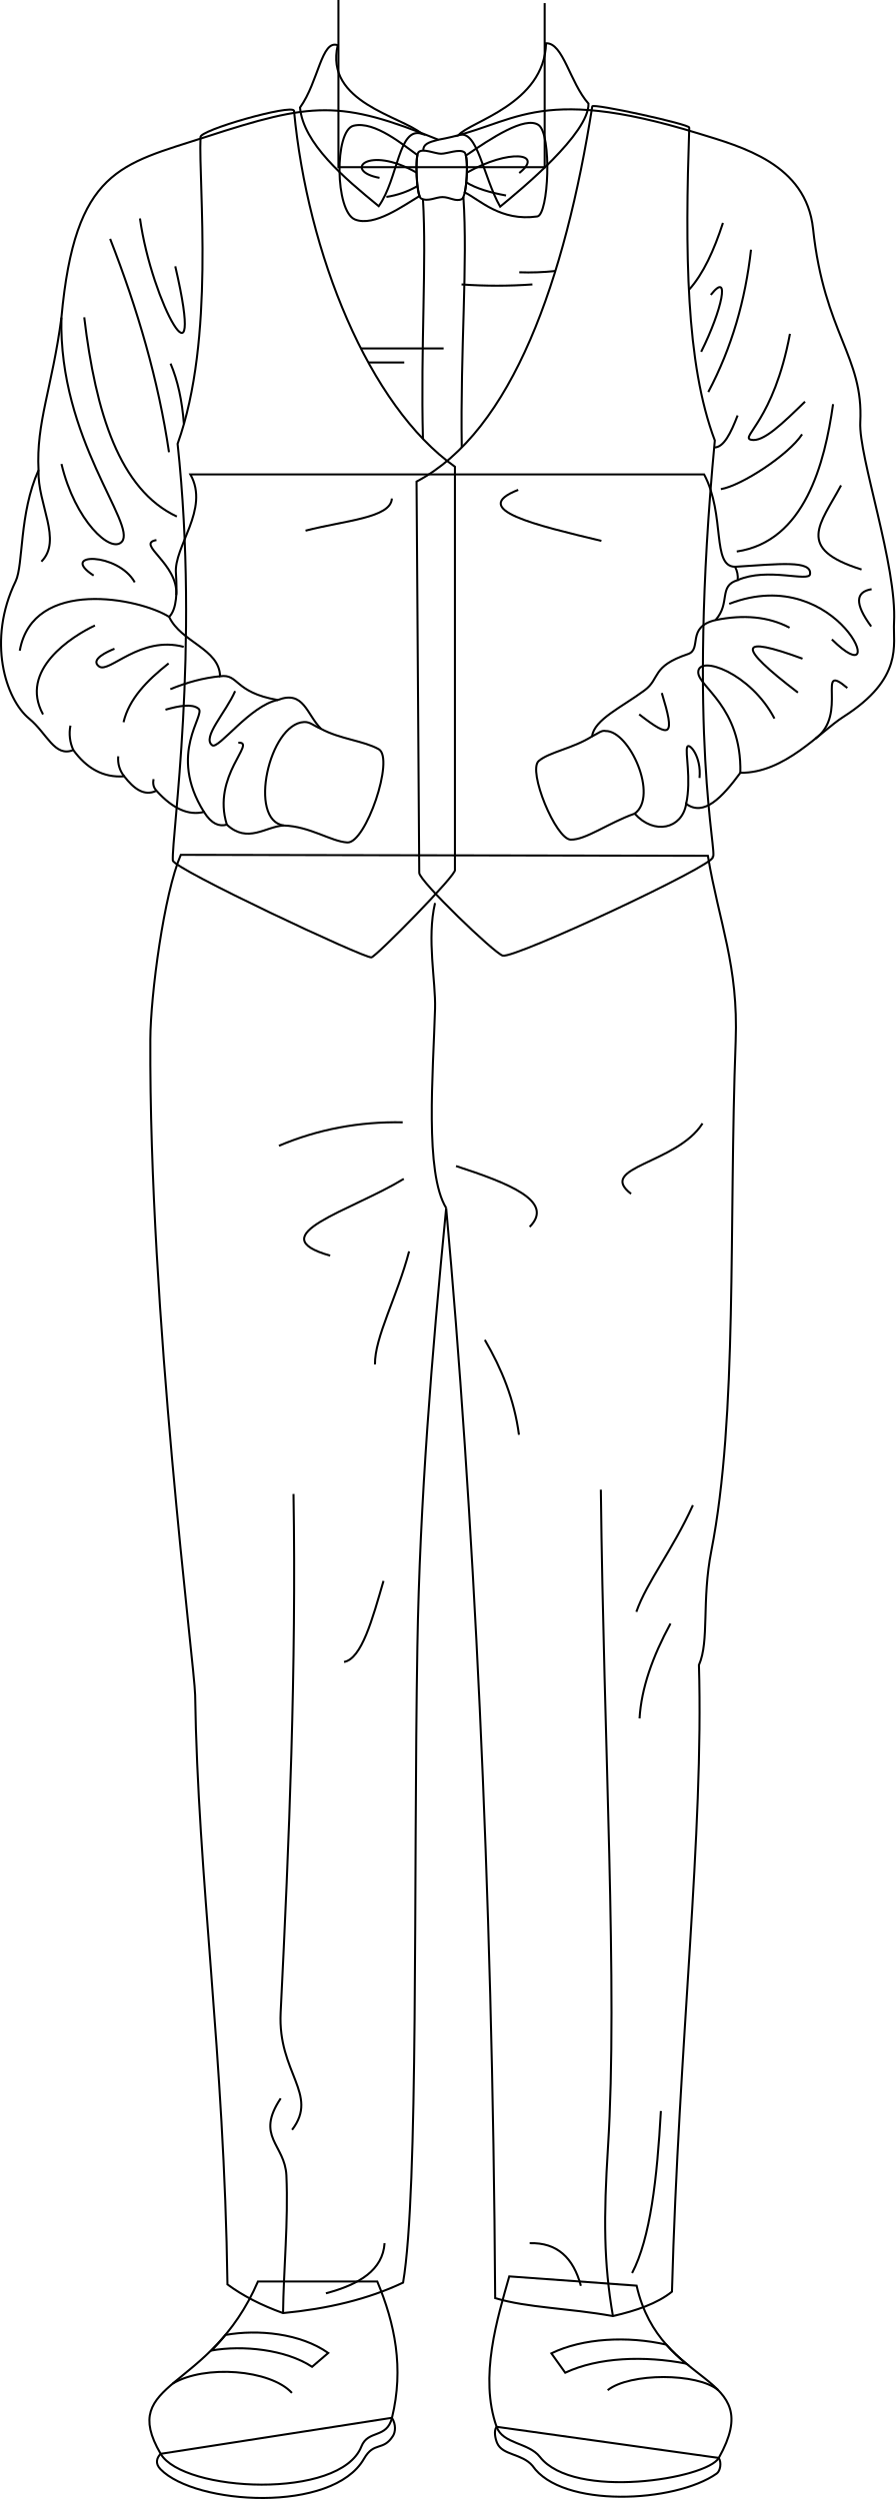
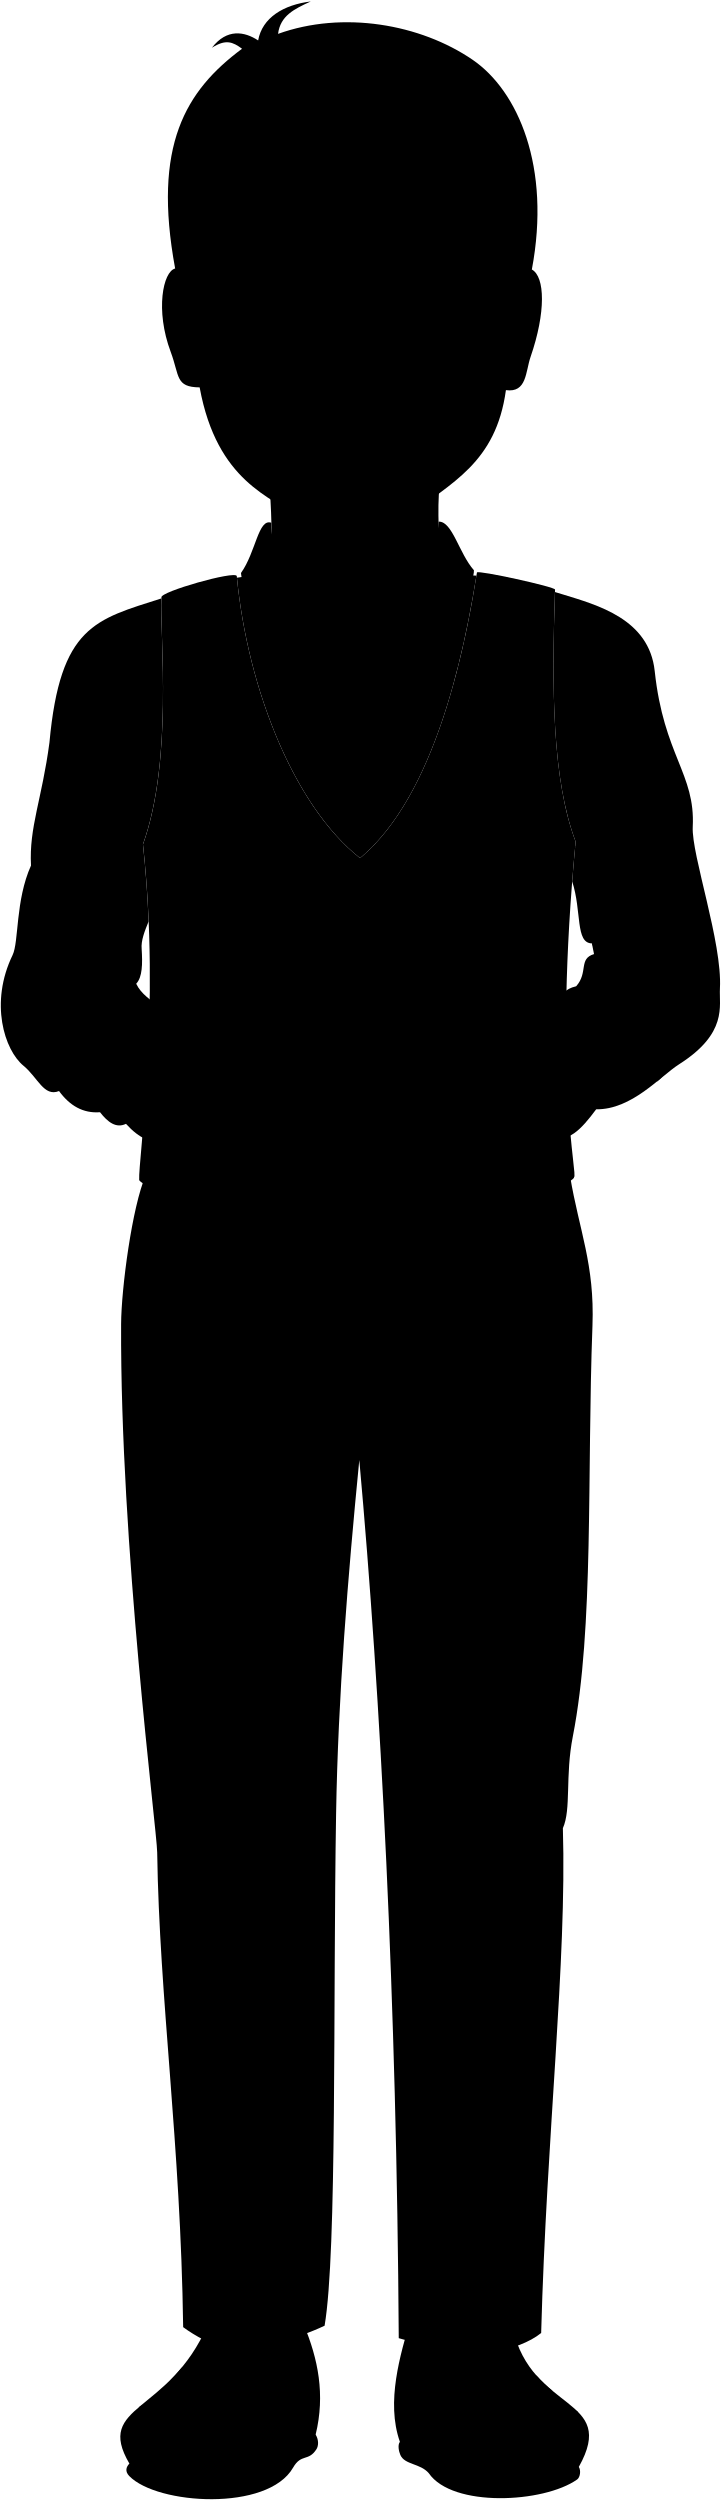
- <svg xmlns="http://www.w3.org/2000/svg" id="presence" viewBox="0 0 877.06 2449.32">
-   <defs>
-     <style>
-       .cls-1 {
-         fill: none;
-         stroke: #000;
-         stroke-miterlimit: 10;
-         stroke-width: 2px;
-       }
-     </style>
-   </defs>
-   <g id="oldBennettSole">
-     <path class="cls-1" d="M704.2,2409.07c2.88,4.49,1.57,12.77-2.05,15.32-40.8,28.76-151.7,34.35-180.49-7.69-10.37-12.09-29.31-10.07-34.56-22.15-1.84-4.25-3.56-12.16-.57-16Z" />
-     <path class="cls-1" d="M384,2369.73c4.09,6.59,3.49,13.87,1,17.77-9.8,15.36-18.45,5-28.41,22.4-30.8,53.77-165.3,45.27-199.32,10.25-5.53-5.7-3.77-11.05.11-15.11Z" />
+ <svg viewBox="0 0 877.06 3041.57">
+   <g class="soleTan">
+     <path d="M704.2,3001.31c2.88,4.49,1.57,12.77-2.05,15.32-40.8,28.77-151.7,34.36-180.49-7.68-10.37-12.09-29.31-10.07-34.56-22.15-1.84-4.25-3.56-12.16-.57-16Z" />
+     <path d="M384,2962c4.09,6.6,3.49,13.88,1,17.77-9.8,15.37-18.45,5-28.41,22.4-30.8,53.78-165.3,45.27-199.32,10.26-5.53-5.7-3.77-11.05.11-15.12Z" />
  </g>
-   <g id="oldBennettShoe">
-     <path class="cls-1" d="M498.93,2231.13c-11.48,40.71-29.68,98.47-12.4,147.42,6,17,31.31,15.28,42.46,29.52,33.48,42.72,163.78,21.4,175.21,1,48.07-85.82-57-65.35-80.5-168.85Z" />
-     <path class="cls-1" d="M369.63,2236.13c17.25,41.29,26.28,84.87,14.4,133.6-5.07,20.76-23.42,11.47-29.95,28.09-20.68,52.65-174.74,44.74-196.67,7.22-42.5-72.77,48.1-59.5,95.32-168.91Z" />
+   <g class="oldBennettShoe">
+     <path d="M498.93,2823.37c-11.48,40.71-29.68,98.48-12.4,147.42,6,17,31.31,15.29,42.46,29.52,33.48,42.73,163.78,21.41,175.21,1,48.07-85.82-57-65.34-80.5-168.84Z" />
+     <path d="M369.63,2828.37c17.25,41.3,26.28,84.87,14.4,133.6-5.07,20.76-23.42,11.47-29.95,28.1-20.68,52.65-174.74,44.74-196.67,7.21-42.5-72.76,48.1-59.49,95.32-168.91Z" />
  </g>
-   <g id="oldBennettBuckle">
-     <path class="cls-1" d="M672.32,2316.62A173.61,173.61,0,0,1,652.76,2298c-37.94-8.65-81.74-6.43-112.56,8.55l13.55,19C586.19,2310.33,631.22,2308.7,672.32,2316.62Z" />
-     <path class="cls-1" d="M221,2288.5c-4.55,5.54-9.15,10.59-13.72,15.24,30.3-5.34,72.48-1.1,98.49,16l15.81-13.55C294.11,2286.83,252.73,2282.9,221,2288.5Z" />
+   <g class="clothingBrass">
+     <path d="M672.32,2908.87a174.51,174.51,0,0,1-19.56-18.64c-37.94-8.65-81.74-6.43-112.56,8.55l13.55,19C586.19,2902.58,631.22,2901,672.32,2908.87Z" />
+     <path d="M221,2880.74c-4.55,5.55-9.15,10.6-13.72,15.25,30.3-5.35,72.48-1.1,98.49,16l15.81-13.55C294.11,2879.07,252.73,2875.14,221,2880.74Z" />
  </g>
-   <g id="clothesFoldLine">
-     <path class="cls-1" d="M703.68,2342.67c-20.24-17.17-86.71-17.17-108.34,0" />
-     <path class="cls-1" d="M286,2345.34c-21.23-23-85.45-27.9-116.81-9.11" />
+   <path class="oldBennettPants" d="M222.84,2831.28c14.95,11.06,33.24,20.46,54.43,28.09,43.76-4.18,83.4-13.59,117.64-29.84,15.31-89.92,10.14-392.89,14-623.32,2.42-142.41,14.14-285.64,28.22-429.89,26.21,289.43,45.52,661.66,48,1068.37,31.87,9.67,71.19,9.67,115.31,17.62C623.42,2857,644,2850,658.39,2838.4c6.6-241.69,31.28-451.45,26.43-614.19,10.39-23.46,2.52-62.66,12.11-111.67,25.91-132.41,17.09-318.85,23.88-499.62,2.79-74.47-16.16-115.8-27.23-181.84l-516.39-.94C160.77,1468,147.55,1567.61,147.34,1611c-1.27,268.62,43.48,614.48,43.9,642.63C193.87,2432.31,219.78,2607.91,222.84,2831.28Z" />
+   <g class="eye">
+     <rect class="sclera" x="284.27" y="318.24" width="283.33" height="73.4" />
+     <g class="irisDarkBrown">
+       <circle cx="515.84" cy="351.75" r="22.5" />
+       <circle cx="339.48" cy="351.75" r="22.5" />
+     </g>
+     <g class="pupil">
+       <circle cx="515.84" cy="351.75" r="8.75" />
+       <circle cx="339.48" cy="351.75" r="8.75" />
+     </g>
  </g>
-   <g id="oldBennettPants">
-     <path class="cls-1" d="M222.84,2239c14.95,11.06,33.24,20.45,54.43,28.09,43.76-4.18,83.4-13.6,117.64-29.85,15.31-89.92,10.14-392.88,14-623.31,2.42-142.42,14.14-285.65,28.22-429.9,26.21,289.43,45.52,661.66,48,1068.38,31.87,9.66,71.19,9.66,115.31,17.62,22.92-5.28,43.51-12.29,57.89-23.92,6.6-241.69,31.28-451.45,26.43-614.19,10.39-23.46,2.52-62.65,12.11-111.67,25.91-132.41,17.09-318.85,23.88-499.62,2.79-74.47-16.16-115.8-27.23-181.84l-516.39-.94c-16.42,37.81-29.64,137.47-29.85,180.85-1.27,268.62,43.48,614.49,43.9,642.63C193.87,1840.07,219.78,2015.67,222.84,2239Z" />
+   <g class="skinEastAsian">
+     <path d="M546,550.38c-24.36,45-5,127.32-10.34,205.72H329.57c.35-82.12,5.29-159.7-11.72-224.73" />
+     <path d="M647.06,327.88c16.13,8.85,17.17,52.13-1.54,106.28-6.29,18.22-4.43,44-30,40.49C603.31,563.45,549,587.15,496,628.51c-36.78,28.71-101,26.55-132.68,1.42-32.37-25.7-99.19-42.78-120.42-158.63-29.77-.27-24.25-13.91-35.23-43.18-19-50.78-9.33-97.76,5.42-101.44C208-29.78,641.93-28.57,647.06,327.88Zm-165.5,31.76c25.89,12.32,60.45,10.67,73.14-8.3-12.9-7.29-19.63-15.71-37.67-16.23-19.13-.56-31.1,5.23-42.58,19.29C470.37,359.41,478.87,358.35,481.56,359.64ZM381.5,355.21c-12.13-17-29.64-20.25-44.81-19.59-18.29.8-25.49,9.89-39.45,15.52,13.06,19.51,50.26,21.13,76.14,8.8C376.07,358.66,385.65,361,381.5,355.21Z" />
  </g>
-   <g id="clothesEdgeLine">
-     <path class="cls-1" d="M588.67,1460.06c2.8,249.29,16.81,488.78,7,644.23-4.37,69.4-4.2,113.44,4.83,165.78" />
-     <path class="cls-1" d="M287.56,1464.27c2.8,169.46-4.2,338.92-12.6,508.38-2.94,59.16,37.81,79.82,11.2,114.84" />
-     <path class="cls-1" d="M275,2056.68c-25.21,37.81,4.2,44.81,5.6,75.62,2,44.8-2.8,92.44-3.29,134.83" />
+   <g class="oldBennettVest">
+     <path d="M288.06,700.79c13.2,139.83,73.14,289.08,157.65,348.91v395c3.23,3.41-77.2,85.13-81.83,85.88-6.73,1.09-194.55-87.09-194.55-95-1.32-23.75,26.39-207.12,4.62-408.31,36.94-102.9,20.45-252.95,22.43-300.44C194.37,720,286.05,694,288.06,700.79Z" />
+     <path d="M580.27,696.49c.61-3.25,95.6,17.56,95,20.81-4.1,120.73-3.51,231,25.06,306.68-27.7,292.21,3.3,406.32-2,408.3,3.51,7.25-194.58,99.9-205.8,96.6-8.44-2.48-81.79-73.22-81.79-81.13l-2.64-383.54C502.16,1014.71,553.65,865.56,580.27,696.49Z" />
  </g>
-   <path id="clothesDisplayLine" class="cls-1" d="M426.23,885.07c-8.24,34.95.77,76.52,0,103.53-1.8,63.22-10.35,161,10.95,195.47" />
-   <g id="clothesFoldLine-2" data-name="clothesFoldLine">
-     <path class="cls-1" d="M688.26,1101.07c-25.09,39.72-104.2,42.65-70,69" />
-     <path class="cls-1" d="M394.54,1100c-42.28-.78-82.74,6.7-121.25,23" />
-     <path class="cls-1" d="M446.8,1142.88c51.22,16.72,97.13,34.42,72.13,59.58" />
-     <path class="cls-1" d="M395.59,1155.42c-51.22,31.36-142.16,55.4-72.12,75.26" />
-     <path class="cls-1" d="M400.81,1226.5c-11.49,43.9-33.88,84.4-33.44,110.8" />
-     <path class="cls-1" d="M475,1313.26c16.51,28.25,28.93,58.61,33.44,93" />
-     <path class="cls-1" d="M678.85,1475.27c-19.86,43.9-45.25,75.37-55.4,104.52" />
-     <path class="cls-1" d="M656.9,1591.29c-17.64,32.45-28.61,63.62-30.31,93" />
-     <path class="cls-1" d="M375.73,1549.48c-10.85,37.36-21.38,76.4-38.68,79.44" />
-     <path class="cls-1" d="M647.49,2069c-3.67,65.84-10.35,124.92-28.22,158.87" />
-     <path class="cls-1" d="M569.1,2240.39c-7.33-27.43-23.19-42.6-50.17-41.81" />
-     <path class="cls-1" d="M376.77,2198.58c-1.66,26.22-24.56,40.49-57.48,49.12" />
+   <g class="oldBennettShirt">
+     <path d="M438.07,1044c74.64-62.32,117.8-195,141.58-343.63-71.72-6.17-95.91,19.21-150.2,28.82-63.2-25.7-96.45-33.53-141.18-26.34C301.44,837.83,358,981.11,438.07,1044Z" />
+     <path d="M371,1326.54c-14.49-8.24-38.24-10-56.52-20-14.13-14.13-16.86-38.29-42.39-28.26-43.22-7.48-37.82-25.94-56.52-23.27-.65-27-38.23-33.25-49.87-58.18,7.61-7.9,7.79-24.39,6.65-42.39-.93-10,3.55-21.37,8.49-33.5-1.28-30.42-3.48-61.84-6.93-93.72,36.62-102,20.73-250.32,22.38-299.16-79.76,25.61-123.12,33-136.14,175.37-9.14,69-24.94,103.06-22.44,149.61C18.63,1095.48,23.07,1146,15.31,1162c-28.13,58-10,115.53,13.29,134.64,17.48,14.36,24.83,38.21,43.22,30.76,13,17.79,29.2,27.33,49.87,25.76,9.49,12.22,19.61,19.89,31.59,14.13,16.35,18.11,31.83,24.46,46.54,20.78,7.39,11.86,14.88,14.55,22.44,12.47,20.37,18.94,38.23,1.66,55.69.83,25.76.83,46.22,15.68,62.33,16.62C358.33,1419,386.75,1335.47,371,1326.54Z" />
+     <path d="M875.88,1202.54c3.09-55.64-34.83-162.7-33.07-196.63,3.34-64.33-35.3-86.95-46.27-189.5-6.8-63.54-69.85-80.29-112.11-93.32-3.15-1-6.23-1.9-9.27-2.8-4,119.55-3.18,228.63,25.16,303.69q-2.37,25.07-4.19,48.38c11.85,36.39,3.64,75.15,24,75.4a23.28,23.28,0,0,1,2.61,13c-19.18,5.65-6.78,22.32-21.76,39.16-28.91,6.79-12.85,28.59-27,33.33-36.23,12.16-26.87,23.91-42.45,35.5-22.29,16.58-49.27,28.52-51.54,45.17-18.52,11.8-42,15.34-52.21,24.11-11.07,9.49,16.75,76.74,31.33,77.1s37-16.4,62.65-25.49c19.05,21.33,46.48,15,50.48-9.58,17.32,12.73,35.16-6.16,53.08-30.46,43.36.6,77.85-40.1,100.95-54.82C885.71,1256.94,874.7,1223.68,875.88,1202.54Z" />
  </g>
-   <g id="skinEastAsian">
-     <polyline class="cls-1" points="533.63 3.02 533.63 163.85 331.57 163.85 331.57 0" />
+   <g class="oldBennettCollar">
+     <path d="M533.69,634.62c16.72-.54,24.68,38.56,42.9,59.17.65,29.18-65.49,83.7-86.55,101-16.78-29.73-22.11-76.31-40.81-70.07C460.26,711.32,531.77,694.55,533.69,634.62Z" />
+     <path d="M330.14,636c-2.42,60.13,62.21,69.52,82.35,86.79-23-7.2-23,44.11-42.2,71-34-27.83-73.84-61.44-77.11-96.66C311.4,671.69,314.19,630.26,330.14,636Z" />
  </g>
-   <path id="oldBennettShirt" class="cls-1" d="M429.45,136.93c74.64-13.2,92.36-56.25,255-6.09,42.26,13,105.31,29.78,112.11,93.32,11,102.55,49.61,125.17,46.27,189.51-1.76,33.92,36.16,141,33.07,196.63-1.18,21.13,9.83,54.4-49.6,92.28-23.1,14.73-57.59,55.42-100.95,54.83-17.92,24.3-35.76,43.19-53.08,30.46-4,24.57-31.43,30.9-50.48,9.57-25.68,9.09-48,25.86-62.65,25.5s-42.4-67.61-31.33-77.1c10.22-8.77,33.69-12.32,52.21-24.11,2.27-16.65,29.25-28.6,51.54-45.18,15.58-11.59,6.22-23.33,42.45-35.49,14.12-4.74-1.94-26.54,27-33.33,15-16.84,2.58-33.52,21.76-39.16a23.3,23.3,0,0,0-2.61-13.06c-23.21-.28-9.24-50.71-30.33-90.54H186.52c19.28,34.27-16.62,70.68-14.13,97.27,1.14,18,1,34.5-6.65,42.39,11.64,24.94,49.22,31.14,49.87,58.18,18.7-2.66,13.3,15.79,56.52,23.27,25.53-10,28.26,14.13,42.39,28.26,18.28,10,42,11.71,56.52,19.95,15.71,8.93-12.71,92.48-30.76,91.43-16.11-1-36.57-15.8-62.33-16.63-17.46.83-35.32,18.12-55.69-.83-7.56,2.08-15-.6-22.44-12.46-14.72,3.68-30.19-2.67-46.54-20.78-12,5.75-22.1-1.91-31.59-14.13-20.67,1.57-36.91-8-49.87-25.77-18.39,7.46-25.74-16.4-43.22-30.75-23.27-19.12-41.42-76.7-13.29-134.65,7.76-16,3.32-66.49,22.44-108.88-2.5-46.54,13.3-80.62,22.44-149.6,13.3-145.45,58.24-150,141.29-177C306.21,100.12,332.8,97.63,429.45,136.93Z" />
-   <g id="oldBennettVest">
-     <path class="cls-1" d="M288.06,108.54c13.2,139.84,73.14,289.08,157.65,348.92v395c3.23,3.4-77.2,85.13-81.83,85.88-6.73,1.09-194.55-87.09-194.55-95C168,819.58,195.72,636.21,174,435c36.94-102.9,20.45-252.95,22.43-300.45C194.37,127.77,286.05,101.73,288.06,108.54Z" />
-     <path class="cls-1" d="M580.27,104.24c.61-3.25,95.6,17.56,95,20.81-4.1,120.73-3.51,231,25.06,306.68-27.7,292.21,3.3,406.32-2,408.3,3.51,7.26-194.58,99.9-205.8,96.6-8.44-2.48-81.79-73.21-81.79-81.13L408.11,472C502.16,422.47,553.65,273.31,580.27,104.24Z" />
+   <g class="oldBennettBowtie">
+     <path d="M527.62,714.76c-13.25-9.06-46.56,13.08-71.16,29.93,1.8,7.56,1.14,26.08-1.12,36.11,14.7,7.31,35.13,28.69,71,23.61C537.58,802.81,540.83,723.79,527.62,714.76Z" />
+     <path d="M408.94,744.21c-13-9.19-41.77-33.8-62.51-28.79-19,4.58-18.25,84.06,1.38,91.92,18.89,7.55,48-14.06,63.18-23C408.09,776.56,407.18,752.6,408.94,744.21Z" />
+     <path d="M412.52,786.74c-4.6-2.43-6-41.18-2.62-45.15,3.83-4.53,16.36,1.35,22.25,1.35s18.23-5.16,22.9-1.35c4.41,3.59,2.45,43.3-2.65,45.81-5.87,2.88-11.71-2-18.94-2C426.92,785.4,419.27,790.31,412.52,786.74Z" />
  </g>
-   <g id="oldBennettCollar">
-     <path class="cls-1" d="M535,42.38c16.72-.54,23.33,38.55,41.55,59.17.65,29.17-65.49,83.69-86.55,101-16.78-29.73-22.11-76.3-40.81-70.07C460.26,119.07,533.12,102.31,535,42.38Z" />
-     <path class="cls-1" d="M330.89,44.29c-13.07,56.11,62.21,69.53,82.35,86.79-23-7.19-23,44.12-42.19,71-34-27.83-73.85-61.44-77.12-96.67C312.15,80,314.94,38.54,330.89,44.29Z" />
+   <path class="clothesDisplayLine" d="M425.8,1478.39c-8.24,34.94,1.2,75.44.43,102.45-1.8,63.23-10.35,161,10.95,195.48" />
+   <g class="clothesOverlapLine">
+     <path d="M414.38,787.51c3.71,61.3-2.36,145.2,0,234.89" />
+     <path d="M429.45,729.18c-9.73,2.49-15,4.42-14.73,10.7" />
  </g>
-   <g id="oldBennettBowtie">
-     <path class="cls-1" d="M527.62,122.51c-13.25-9.05-46.56,13.09-71.16,29.93,1.8,7.57,1.14,26.09-1.12,36.12,14.7,7.3,35.13,28.68,71,23.6C537.58,210.57,540.83,131.55,527.62,122.51Z" />
-     <path class="cls-1" d="M408.94,152c-13-9.19-41.77-33.8-62.51-28.79-19,4.58-18.25,84.07,1.38,91.92,18.89,7.56,48-14.06,63.18-23C408.09,184.32,407.18,160.35,408.94,152Z" />
-     <path class="cls-1" d="M412.52,194.5c-4.6-2.43-6-41.18-2.62-45.16,3.83-4.52,16.36,1.35,22.25,1.35s18.23-5.15,22.9-1.35c4.41,3.59,2.45,43.3-2.65,45.81-5.87,2.88-11.71-2-18.94-2C426.92,193.15,419.27,198.06,412.52,194.5Z" />
+   <g class="clothesBorderLine">
+     <path d="M454,785.25c4.44,65.5-3.08,148.29-1.59,245.54" />
+     <path d="M580,1314c6-2.79,9.21-6.24,13.37-5.26,23.38-.26,52.06,63.93,28.4,81" />
+     <path d="M278,1401.34c-35.41-5.14-14.24-99.72,19.9-101.43,5.86-.29,8.88,3.42,16.67,6.68" />
  </g>
-   <g id="clothesOverlapLine">
-     <path class="cls-1" d="M414.38,195.27c3.71,61.29-2.36,145.19,0,234.88" />
-     <path class="cls-1" d="M429.45,136.93c-9.73,2.49-15,4.43-14.73,10.7" />
+   <g class="clothesFoldLine">
+     <path d="M688.26,1693.32c-25.09,39.72-104.2,42.65-70,69" />
+     <path d="M394.54,1692.27c-42.28-.77-82.74,6.7-121.25,23" />
+     <path d="M446.8,1735.13c51.22,16.72,97.13,34.42,72.13,59.57" />
+     <path d="M395.59,1747.67c-51.22,31.36-142.16,55.4-72.12,75.26" />
+     <path d="M400.81,1818.75c-11.49,43.9-33.88,84.4-33.44,110.79" />
+     <path d="M475,1905.5c16.51,28.26,28.93,58.61,33.44,93" />
+     <path d="M678.85,2067.51c-19.86,43.9-45.25,75.37-55.4,104.53" />
+     <path d="M656.9,2183.54c-17.64,32.45-28.61,63.62-30.31,93" />
+     <path d="M375.73,2141.73c-10.85,37.36-21.38,76.4-38.68,79.43" />
+     <path d="M647.49,2661.21c-3.67,65.85-10.35,124.92-28.22,158.88" />
+     <path d="M569.1,2832.63c-7.33-27.43-23.19-42.6-50.17-41.81" />
+     <path d="M376.77,2790.82c-1.66,26.23-24.56,40.5-57.48,49.13" />
+     <path d="M703.68,2934.92c-20.24-17.17-86.71-17.17-108.34,0" />
+     <path d="M286,2937.59c-21.22-23-85.45-27.91-116.81-9.11" />
+     <path d="M409,774.59a86,86,0,0,1-30.44,10.66" />
+     <path d="M408.11,761.43c-47.74-27.44-72.77-1.59-36.3,5.12" />
+     <path d="M457.5,761.43c41.13-23.33,76-19.23,51.22.4" />
+     <path d="M456.83,771c9.92,6.08,23.54,10,38.95,12.84" />
+     <path d="M544.11,857.88a250.51,250.51,0,0,1-35.39,1.25" />
+     <path d="M521.61,871a490.22,490.22,0,0,1-69.41,0" />
+     <line x1="353.59" y1="933.75" x2="434.63" y2="933.75" />
+     <line x1="360.87" y1="947.52" x2="396.06" y2="947.52" />
+     <path d="M674.92,876.35c14.25-15.7,24.68-39,33.37-65.63" />
+     <path d="M696.39,881.29c19.46-24.58,11.08,14.77-9.44,55.79" />
+     <path d="M735.78,837c-5.5,49.09-18.72,95.82-41.85,139.49" />
+     <path d="M722.65,999.45c-6.6,17.13-13.61,31.65-23,31.34" />
+     <path d="M773.93,919.44c-16,85.34-49.08,101.13-38.15,103.8,11.81,2.89,31.05-16.08,52.92-37.33" />
+     <path d="M785.83,1017.91c-13.13,20.1-59.49,50.47-79.59,53.75" />
+     <path d="M816.19,988.37c-8.2,57.85-27.77,134.65-94.36,144.42" />
+     <path d="M824,1068c-20.11,37.74-45.54,62,20.1,82.46" />
+     <path d="M853.94,1169.72c-15.66,2.6-17,14-.41,36.51" />
+     <path d="M720.11,1147.76c43.16-2.66,75.23-6.67,73.52,7.19-1,8.15-41.85-7-70.91,5.86" />
+     <path d="M714.44,1184.08C822.76,1142.23,875.27,1278.44,815,1219" />
+     <path d="M701,1200c27.39-5.55,51.76-3.5,72.56,7.49" />
+     <path d="M830.14,1266.54c-31.59-26.66,1.64,25.85-31.45,49.81" />
+     <path d="M786.24,1237.82c-63-23.19-65.23-13.13-4.51,33.24" />
+     <path d="M648.39,1271.47c13,42.38,9.43,45.54-22.16,20.92" />
+     <path d="M672.25,1380.11c5.27-24.53-1.29-50.66,1.09-55.93,1.84-4.11,14,9.24,12,30.57" />
+     <path d="M725.33,1349.65c1.42-65.05-41.59-84.37-41.25-98.7.41-17.23,51.29.82,74.67,45.54" />
+     <path d="M383.92,1080.83c-.89,19.08-46.13,21.53-84.57,31.52" />
+     <path d="M507.7,1072.38c-49.34,19.19,17.33,34.54,81.5,50" />
+     <path d="M137.13,806.36c11.53,83,65.35,179.14,34.59,46.9" />
+     <path d="M167.11,948.59c7,16.51,11.34,36.31,13.06,59.2" />
+     <path d="M107.91,826.35c27,69.17,47.31,138.81,57.66,209.12" />
+     <path d="M82.54,903.23c11.18,93.74,34.66,169,90.72,195.29" />
+     <path d="M60.19,903.48c-3,118.92,73.9,202.9,59.25,219.64-10.76,12.3-46.13-20.76-59.2-76.12" />
+     <path d="M153.27,1121.58c-20.83,3.64,21.49,22.93,19.43,53.84" />
+     <path d="M132,1163c-16.39-29.46-75.11-29.26-40.25-6.64" />
+     <path d="M37.75,1053.09c-1.16,33.33,23.6,68.71,2.79,89.55" />
+     <path d="M165.74,1196.88C137,1178.53,32.24,1157.79,19.37,1230" />
+     <path d="M93,1205.3c-22.61,10.58-74.68,43.77-50.83,87.13" />
+     <path d="M180,1226.25c-42.53-11.41-73,26.14-82.78,19.3s8.72-14.94,14.94-17.43" />
+     <path d="M165.22,1242.43c-21.1,16.69-38.8,34.73-44.19,57.68" />
+     <path d="M71.82,1327.37A39.29,39.29,0,0,1,69,1303.43" />
+     <path d="M121.69,1353.13a26.87,26.87,0,0,1-5.85-19.62" />
+     <path d="M153.28,1367.26c-3.12-3.39-3.7-7.23-2.79-11.34" />
+     <path d="M215.61,1255.06c-16.35,1.59-32.59,6-48.73,12.68" />
+     <path d="M272.13,1278.33c-27,5.29-58.16,48.75-64.17,44.39-10.46-7.57,13.48-32.36,22.4-53.11" />
+     <path d="M199.82,1388c-36-57.44,2.21-95.18-5.35-101.21-6.39-5.1-18.67-2.9-32.36,1" />
+     <path d="M222.26,1400.51c-15.13-47.91,29.89-81.52,11.22-80.28" />
  </g>
-   <g id="clothesFoldLine-3" data-name="clothesFoldLine">
-     <path class="cls-1" d="M409,182.34A86,86,0,0,1,378.58,193" />
-     <path class="cls-1" d="M408.11,169.18c-47.74-27.43-72.77-1.58-36.3,5.13" />
-     <path class="cls-1" d="M457.5,169.18c41.13-23.33,76-19.23,51.22.4" />
-     <path class="cls-1" d="M456.83,178.77c9.92,6.08,23.54,10,38.95,12.84" />
-     <path class="cls-1" d="M544.11,265.63a250.51,250.51,0,0,1-35.39,1.25" />
-     <path class="cls-1" d="M521.61,278.78a488.74,488.74,0,0,1-69.41,0" />
-     <line class="cls-1" x1="353.59" y1="341.51" x2="434.63" y2="341.51" />
-     <line class="cls-1" x1="360.87" y1="355.27" x2="396.06" y2="355.27" />
-     <path class="cls-1" d="M674.92,284.1c14.25-15.7,24.68-39,33.37-65.63" />
-     <path class="cls-1" d="M696.39,289c19.46-24.57,11.08,14.77-9.44,55.8" />
-     <path class="cls-1" d="M735.78,244.73c-5.5,49.1-18.72,95.82-41.85,139.5" />
-     <path class="cls-1" d="M722.65,407.2c-6.6,17.14-13.61,31.65-23,31.35" />
-     <path class="cls-1" d="M773.93,327.2c-16,85.34-49.08,101.13-38.15,103.8,11.81,2.89,31.05-16.09,52.92-37.34" />
-     <path class="cls-1" d="M785.83,425.67c-13.13,20.1-59.49,50.46-79.59,53.74" />
-     <path class="cls-1" d="M816.19,396.12C808,454,788.42,530.77,721.83,540.54" />
-     <path class="cls-1" d="M824,475.72c-20.11,37.75-45.54,61.95,20.1,82.47" />
-     <path class="cls-1" d="M853.94,577.47c-15.66,2.6-17,14-.41,36.52" />
-     <path class="cls-1" d="M720.11,555.51c43.16-2.66,75.23-6.66,73.52,7.19-1,8.15-41.85-7-70.91,5.87" />
-     <path class="cls-1" d="M714.44,591.83C822.76,550,875.27,686.2,815,626.7" />
-     <path class="cls-1" d="M701,607.73c27.39-5.55,51.76-3.51,72.56,7.49" />
-     <path class="cls-1" d="M830.14,674.3c-31.59-26.67,1.64,25.85-31.45,49.81" />
-     <path class="cls-1" d="M786.24,645.58c-63-23.2-65.23-13.13-4.51,33.23" />
-     <path class="cls-1" d="M648.39,679.22c13,42.38,9.43,45.54-22.16,20.93" />
-     <path class="cls-1" d="M672.25,787.87c5.27-24.54-1.29-50.66,1.09-55.94,1.84-4.1,14,9.24,12,30.58" />
-     <path class="cls-1" d="M725.33,757.41c1.42-65.06-41.59-84.38-41.25-98.7.41-17.23,51.29.82,74.67,45.54" />
-     <path class="cls-1" d="M383.92,488.59c-.89,19.07-46.13,21.52-84.57,31.52" />
-     <path class="cls-1" d="M507.7,480.13c-49.34,19.2,17.33,34.54,81.5,50" />
-     <path class="cls-1" d="M137.13,214.11c11.53,83,65.35,179.14,34.59,46.9" />
-     <path class="cls-1" d="M167.11,356.35c7,16.51,11.34,36.31,13.06,59.2" />
-     <path class="cls-1" d="M107.91,234.1c27,69.18,47.31,138.81,57.66,209.13" />
-     <path class="cls-1" d="M82.54,311c11.18,93.74,34.66,169,90.72,195.28" />
-     <path class="cls-1" d="M60.19,311.24c-3,118.92,73.9,202.9,59.25,219.63-10.76,12.3-46.13-20.76-59.2-76.11" />
-     <path class="cls-1" d="M153.27,529.33c-20.83,3.64,21.49,22.94,19.43,53.85" />
-     <path class="cls-1" d="M132,570.73c-16.39-29.46-75.11-29.25-40.25-6.64" />
-     <path class="cls-1" d="M37.75,460.84c-1.16,33.34,23.6,68.71,2.79,89.56" />
-     <path class="cls-1" d="M165.74,604.63C137,586.29,32.24,565.54,19.37,637.74" />
-     <path class="cls-1" d="M93,613.05c-22.61,10.58-74.68,43.78-50.83,87.14" />
-     <path class="cls-1" d="M180,634c-42.53-11.41-73,26.14-82.78,19.29s8.72-14.94,14.94-17.43" />
-     <path class="cls-1" d="M165.22,650.19c-21.1,16.68-38.8,34.72-44.19,57.67" />
-     <path class="cls-1" d="M71.82,735.12A39.29,39.29,0,0,1,69,711.18" />
-     <path class="cls-1" d="M121.69,760.89a26.89,26.89,0,0,1-5.85-19.63" />
-     <path class="cls-1" d="M153.28,775c-3.12-3.39-3.7-7.24-2.79-11.35" />
-     <path class="cls-1" d="M215.61,662.81c-16.35,1.6-32.59,6-48.73,12.69" />
-     <path class="cls-1" d="M272.13,686.08c-27,5.3-58.16,48.75-64.17,44.4-10.46-7.58,13.48-32.37,22.4-53.11" />
-     <path class="cls-1" d="M199.82,795.8c-36-57.44,2.21-95.18-5.35-101.22-6.39-5.1-18.67-2.89-32.36,1" />
-     <path class="cls-1" d="M222.26,808.26c-15.13-47.91,29.89-81.52,11.22-80.27" />
+   <g class="clothesEdgeLine">
+     <path d="M588.67,2052.31c2.8,249.29,16.81,488.77,7,644.23-4.37,69.39-4.2,113.44,4.83,165.77" />
+     <path d="M287.56,2056.51c2.8,169.46-4.2,338.92-12.6,508.38-2.94,59.17,37.81,79.83,11.2,114.84" />
+     <path d="M275,2648.92c-25.21,37.82,4.2,44.82,5.6,75.63,2,44.8-2.8,92.43-3.29,134.82" />
  </g>
-   <g id="clothesBorderLine">
-     <path class="cls-1" d="M454,193c4.44,65.49-3.08,148.29-1.59,245.54" />
-     <path class="cls-1" d="M580,721.73c6-2.8,9.21-6.25,13.37-5.27,23.38-.26,52.06,63.93,28.4,81" />
-     <path class="cls-1" d="M278,809.09c-35.41-5.14-14.24-99.72,19.9-101.42,5.86-.3,8.88,3.41,16.67,6.67" />
+   <path class="skinEastAsian" d="M505.56,1296.52c49.42-.37,33.05,24.26,52.31,32.79,1.21,9.47-4.16,18.66-17.85,17.45,7.67,14.75,3.27,31.82,12.27,46.15,2,4.93,4.11,11.34,3.51,14.61-34.93,57.29-70.52,46.23-102.73,63.6-18.95,9.48-38.29,10.93-53.8-6.31-19.9-22.11-53.06-17.69-63.8-52.12-21.79-62.54,7.58-61.27,12.95-83.38,4.74-2.53,10.5,2.31,12.43,5.17,21.32-37.75,33.83-24.11,46.63-38.6,18.78-21.25,26.64-6.4,35.69-13.32C476.65,1257,483.91,1278.14,505.56,1296.52Z" />
+   <g class="skinOverlapLine">
+     <path d="M505.56,1296.52c23.85,19.91,24.67,34.53,34.46,50.24" />
+     <path d="M396.46,1399.76c-6.31-11.23-3.1-23.41-6.66-34,18.24-20,9.82-48.77-9.48-40.7-7.24,15.25-21.2,22-21.77,37.81-.69,19.51-5.34,45.94,3.14,54.7,20.21,20.91,37.54,36,46,38.33" />
+     <path d="M471.28,1422.56c-33,20.35-58.68,6-82.89,9.83-14-27.72,16.49-43.16,42.46-39.3A55,55,0,0,0,447,1384c3.87,6.47,8.92,11.4,15.44,14.38,1.05,33.69,29.47,36.14,38.94,20.7,4.48-3.41-6.94-16.5-12.86-37-11.15-19.86-16.72-34.15-51.22-25.44" />
+     <path d="M380.32,1325c-1.68-2.39-6.44-4.69-8.74-2.25-28.05,33.38-38.11,21.25-33,97.63" />
+     <path d="M442.91,1330c24.35-1.2,53.5,20.36,60.29,31.94,14.09,24,8,52.31,20.77,75.87-9.59,10.38-31.55,11.18-35.15-10" />
+     <path d="M472.46,1306.85c19.43,17.61,41.33,31.84,46.28,41.74,10.14,20.33,16,39.81,15.57,47.52-1,19,5.87,28.34,2.24,33.53-4.6,3.62-9.59,4.85-15.06,3" />
+     <path d="M552.29,1392.91c.38,5.86-8.91,16-17.84,12.91" />
+     <path d="M620,357.59c-3.4,26,4.4,62.41-4.45,117.06" />
+     <path d="M240,363.52c.89,31.65-2.64,61.49,2.88,107.78" />
+   </g>
+   <g class="skinFoldLine">
+     <path d="M624.24,364.12c19.38-40,29.86,1.93,17.47,39.56" />
+     <path d="M621.29,428.45c9.94,4.28,7.73-21.05,9.94-27.15,8.67-23.92,0-28.58-4.76-20.48" />
+     <path d="M226.84,359.86c-5.24-32.39-21.91,10-9.51,52.37" />
+     <path d="M240.87,436.41c-16.46-3-11.19-17.58-13.87-23.49-11.63-25.72-2.6-41.29,2.7-34" />
+   </g>
+   <g class="head50">
+     <path class="lipMaleMedium__noStroke" d="M411.14,504.65c9.15,3.6,23,5.49,34.94.22,11.28,3.21,21.79,18.09,39.79,22.69-19.42,20.23-9.22,58.6-59.5,57.51-52.48-1.14-37.16-40.47-55-55.6C390.9,522.58,398.47,506,411.14,504.65Z" />
+     <path class="mouthInner" d="M480.52,527.21c-11-2.63-18.45-7.45-24-9.64-18.89-7.42-25.78,3-31.32.16-20.82-10.81-36,5.65-48.59,10.82C414.86,567.81,445.35,567.1,480.52,527.21Z" />
+     <path class="teeth" d="M471.17,524.24c-6.14-2.42-10.84-5.17-14.66-6.67-18.89-7.42-25.78,3-31.32.16-16.88-8.76-30.05.4-41.14,6.93C405.86,537,448.5,536.82,471.17,524.24Z" />
+     <g class="lipOverlapLine">
+       <path d="M366.6,529c3.47,1,5.65.62,10-.48" />
+       <path d="M489,526.61a15.79,15.79,0,0,1-8.43.6" />
+     </g>
+     <g class="lipEdgeLine">
+       <path d="M458.73,575.35c-17.56,12.46-45.64,14-66-1.29" />
+       <path d="M411.14,504.65c11.61,4.42,23.07,4.81,34.94.22" />
+     </g>
+     <g class="cheekLine">
+       <path d="M469.76,443.28c9.47,12.8,24,18,32.63,47.62" />
+       <path d="M387.52,444.37c-9,11.43-23.42,20.84-28.89,42.12" />
+     </g>
+     <g class="noseLine">
+       <path d="M466.54,432.75c.32,14.17,18,21.18,2.31,36.2" />
+       <path d="M388.75,437.89c-.42,13.27-13.37,18.16-.51,32.09" />
+       <path d="M397.48,466.91c11.95,0,8.79,8.77,29.73,9.37,22.9.66,21.62-9.37,30.6-9.37" />
+     </g>
+     <g class="eyeFoldLine">
+       <path d="M545.39,376.85c-16.09,10.93-48.31,6.93-59.5-.91" />
+       <path d="M367.19,375.94c-10.93,11.23-42.5,12.14-60.41-1.21" />
+     </g>
+     <g class="eyeCornerLine">
+       <path d="M297.24,351.14a21.2,21.2,0,0,1-7.09,1.49" />
+       <path d="M564.83,353.85a32.13,32.13,0,0,1-10.13-2.51" />
+     </g>
+     <path class="eyeCreaseLine" d="M304.66,338.6c19.73-19.43,48.23-18.17,65.26-2.73" />
+     <g class="eyebrowBlack">
+       <path d="M461.36,290.15C482.94,320.94,537,280.8,581,313.24,549.08,266.68,497.13,295.12,461.36,290.15Z" />
+       <path d="M399,289.23c-21.87,31.12-83.59-3.7-117.76,18.93C310.83,267.1,351.82,299,399,289.23Z" />
+     </g>
+     <path class="hairBlack" d="M213.08,326.68c-27.66-149.84,12.65-216.29,81.4-267.38-11.43-8.47-19.86-11.87-36.65-1.21,18.24-23.73,39.72-19.79,56.24-8.89C319,21.5,345,5.79,378.08,1.77,358,10.91,341,19.17,338.3,41.2c78.75-28.38,173.09-12.08,236.82,31.61,55,37.75,95.52,130.14,71.94,255.07-28.89-11.09-12,29.6-27.1,29.71-4.24-14.57,1.81-62.73-13.35-83.81C576.06,258.42,531.84,267,496,247.45c3.91,8.6,21.76,9.06,25.27,20.76-38.94-17.24-99.05-12.57-139.42-49,3.51,7.8,18.32,17.49,17.93,26.45-31.43-23.34-84-37.15-82.92-110.67,1.22,43.25-1.94,58.7-13.52,76.84.28-10-2.65-18.23-2.93-25.92-8.83,37-33.75,61.23-44,71.48-5.37,36-17,41.17-16.36,106.18C218.74,363.19,238.06,316.2,213.08,326.68Z" />
+     <g class="hairOverlapLine">
+       <path d="M606.61,273.78c9.75,3.9,14.16,9.75,22.35,14.43-.84-6.36-9.36-17.93-17.55-25.34" />
+       <path d="M256.37,257.34A81.23,81.23,0,0,1,233,277a144.27,144.27,0,0,0,14.23-25.63" />
+     </g>
+     <g class="stubbleBlack">
+       <path d="M496,628.51c-34.91,6.92-37.07-4.19-65.62-4.37-27.36-.21-39.15,11.68-67.06,5.79C395,655.06,459.21,657.22,496,628.51Z" />
+       <path d="M504.68,521.46c-11-33.83-27-45.05-77.47-44.18-43.77.76-59.93,9.8-75.69,46.81,58.26-14.51,53.28-23.76,59-24.4,10.89,6.41,23.69,5.77,35.94.5C454.09,501.64,466.91,513.14,504.68,521.46Z" />
+     </g>
  </g>
</svg>
